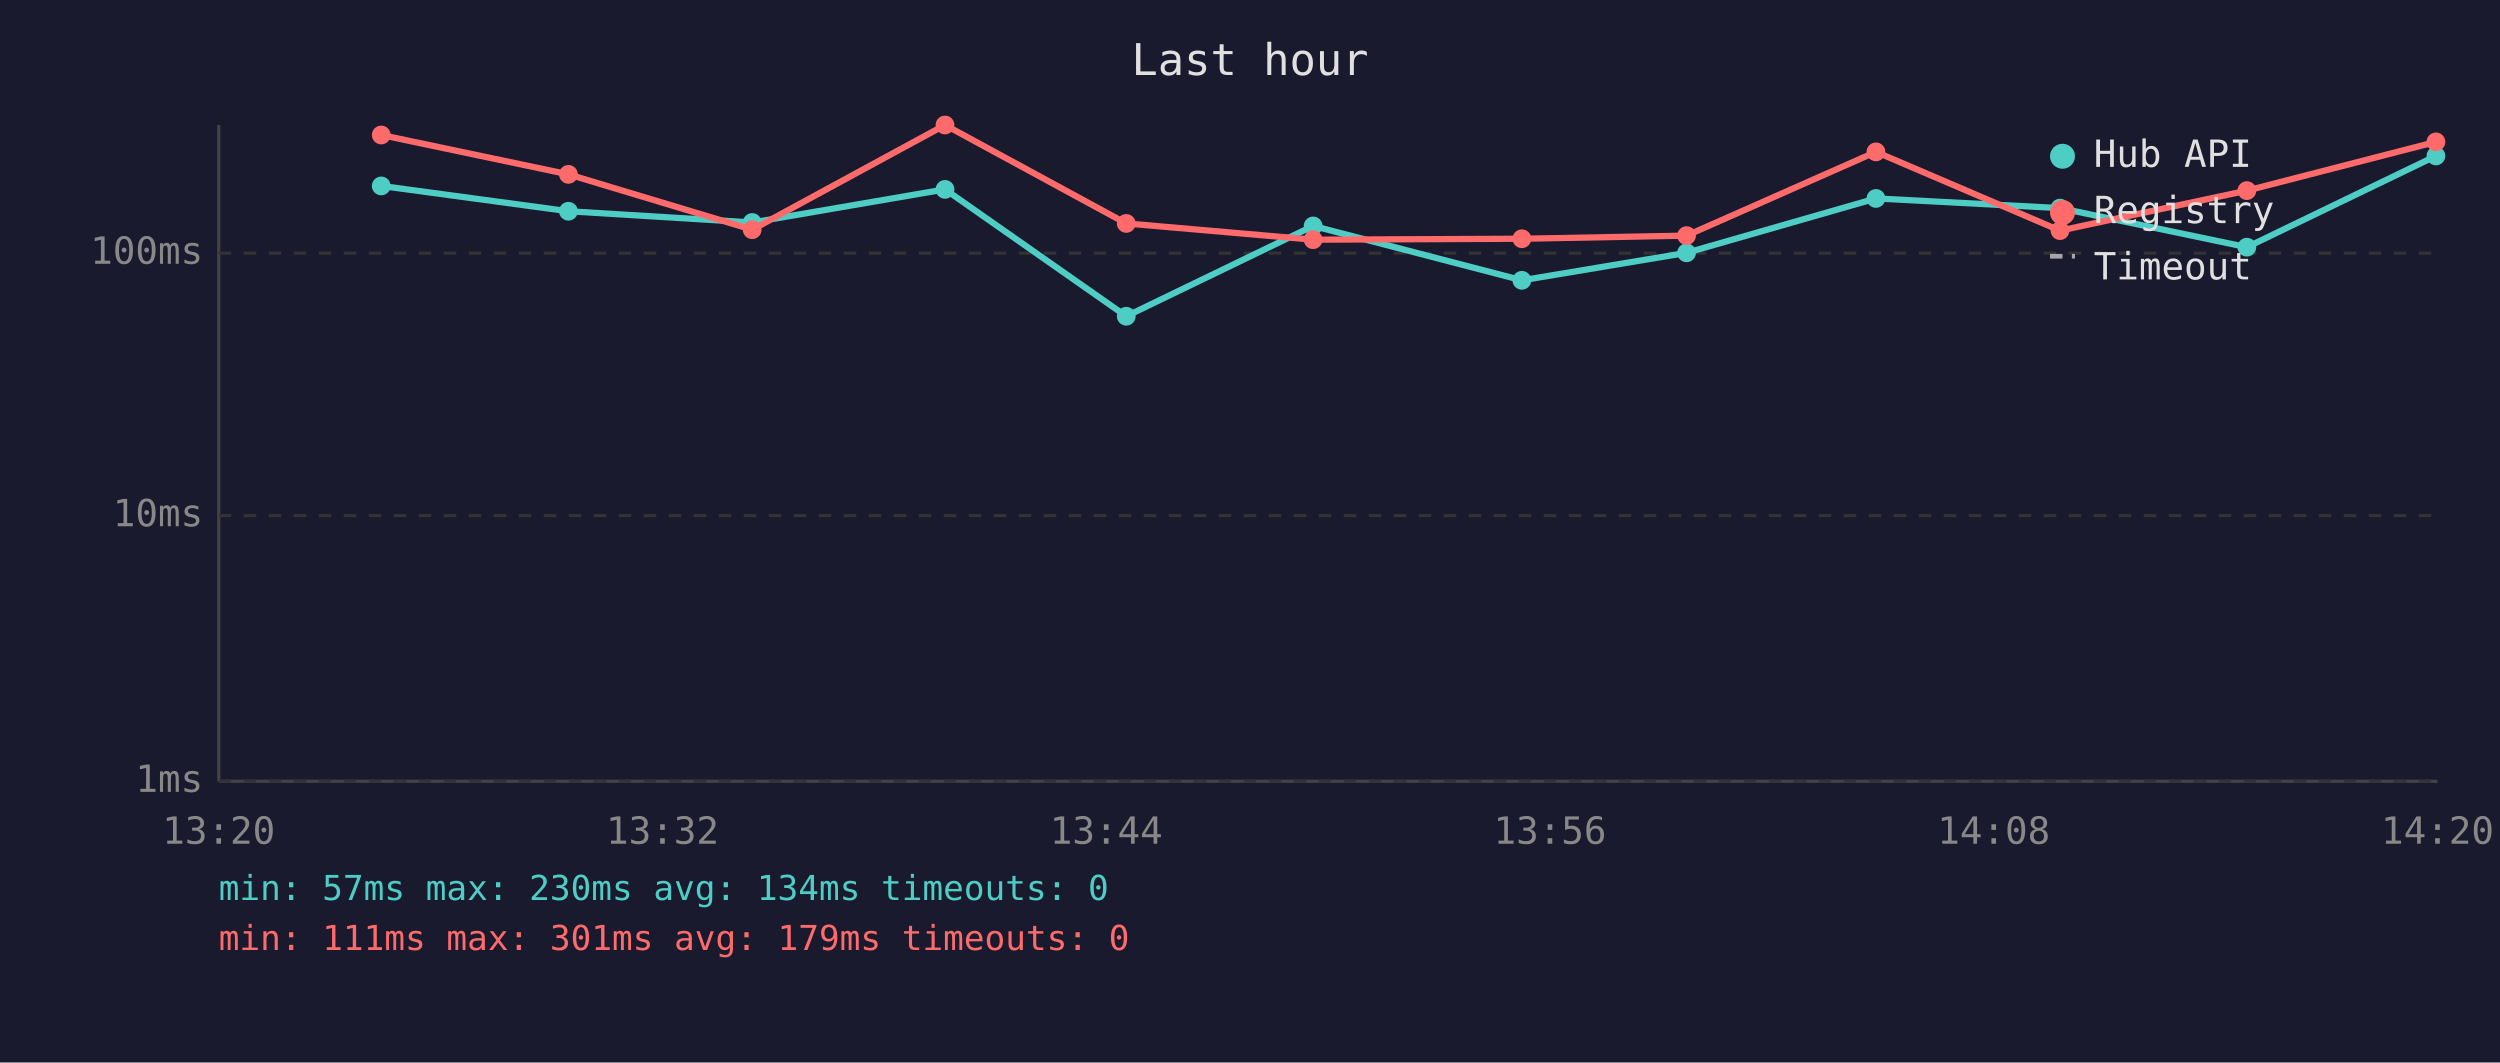
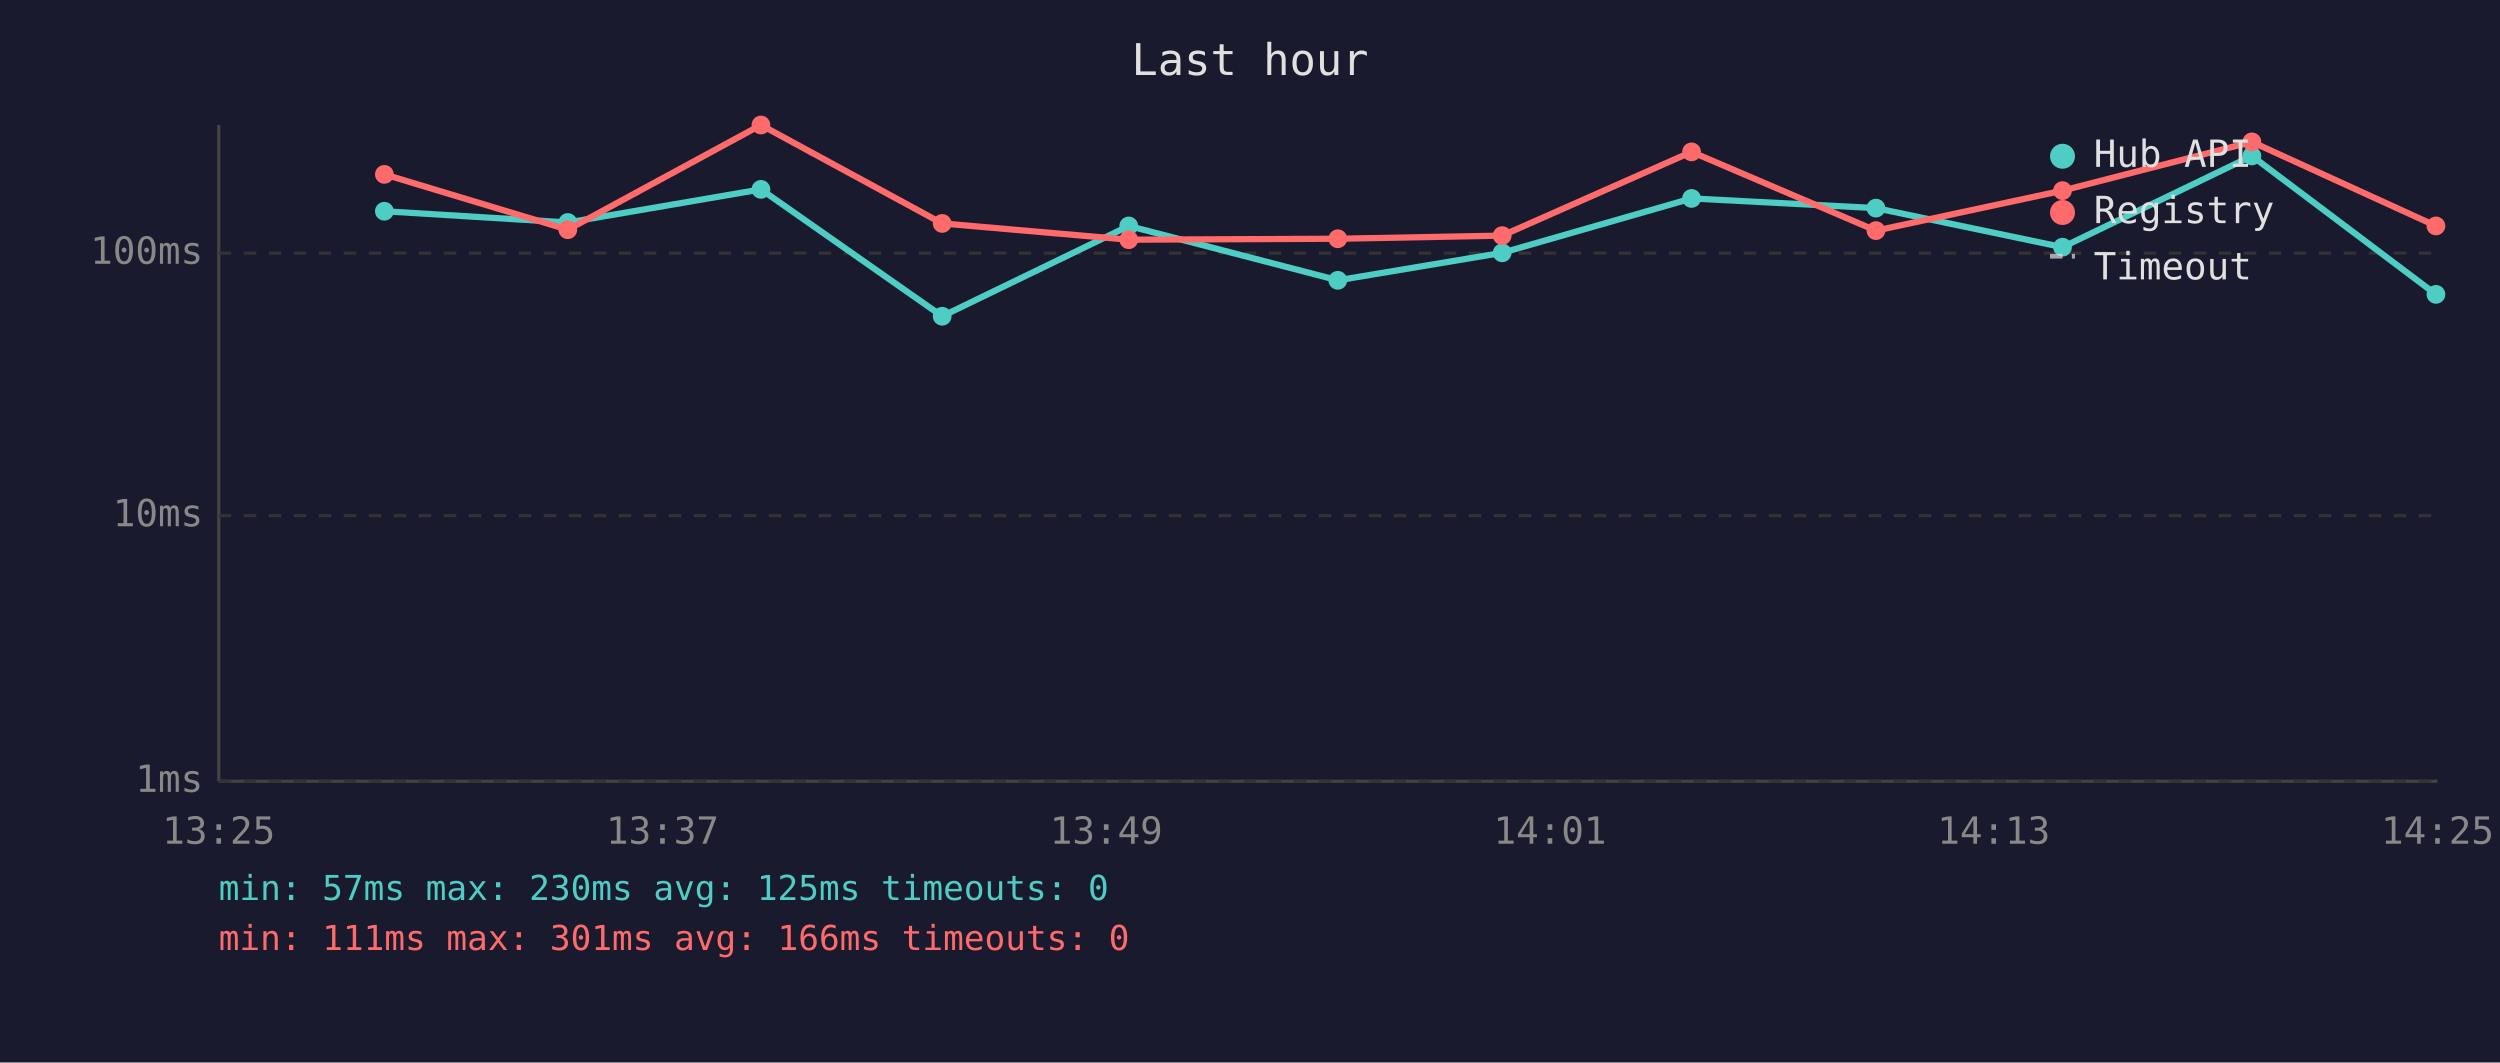
<svg xmlns="http://www.w3.org/2000/svg" viewBox="0 0 800 340" font-family="monospace" font-size="12">
  <rect width="800" height="340" fill="#1a1a2e" />
  <text x="400" y="24" fill="#e0e0e0" font-size="14" text-anchor="middle">Last hour</text>
  <line x1="70" y1="40" x2="70" y2="250" stroke="#444" stroke-width="1" />
  <line x1="70" y1="250" x2="780" y2="250" stroke="#444" stroke-width="1" />
  <line x1="70" y1="250" x2="780" y2="250" stroke="#333" stroke-width="1" stroke-dasharray="4" />
  <text x="65" y="250" fill="#888" text-anchor="end" dominant-baseline="middle">1ms</text>
  <line x1="70" y1="165" x2="780" y2="165" stroke="#333" stroke-width="1" stroke-dasharray="4" />
  <text x="65" y="165" fill="#888" text-anchor="end" dominant-baseline="middle">10ms</text>
  <line x1="70" y1="81" x2="780" y2="81" stroke="#333" stroke-width="1" stroke-dasharray="4" />
  <text x="65" y="81" fill="#888" text-anchor="end" dominant-baseline="middle">100ms</text>
-   <text x="70" y="270" fill="#888" text-anchor="middle">13:20</text>
-   <text x="212" y="270" fill="#888" text-anchor="middle">13:32</text>
-   <text x="354" y="270" fill="#888" text-anchor="middle">13:44</text>
-   <text x="496" y="270" fill="#888" text-anchor="middle">13:56</text>
-   <text x="638" y="270" fill="#888" text-anchor="middle">14:08</text>
-   <text x="780" y="270" fill="#888" text-anchor="middle">14:20</text>
-   <polyline points="122.0,59.5 181.9,67.6 240.7,71.2 302.4,60.6 360.4,101.2 420.2,72.3 487.0,89.7 539.7,80.9 600.3,63.5 659.2,66.6 719.0,79.1 779.5,49.9" fill="none" stroke="#4ecdc4" stroke-width="2" opacity="1" />
-   <circle cx="122.0" cy="59.5" r="3" fill="#4ecdc4" />
-   <circle cx="181.9" cy="67.6" r="3" fill="#4ecdc4" />
-   <circle cx="240.7" cy="71.2" r="3" fill="#4ecdc4" />
-   <circle cx="302.4" cy="60.6" r="3" fill="#4ecdc4" />
-   <circle cx="360.4" cy="101.2" r="3" fill="#4ecdc4" />
-   <circle cx="420.2" cy="72.3" r="3" fill="#4ecdc4" />
-   <circle cx="487.0" cy="89.7" r="3" fill="#4ecdc4" />
-   <circle cx="539.7" cy="80.9" r="3" fill="#4ecdc4" />
-   <circle cx="600.3" cy="63.5" r="3" fill="#4ecdc4" />
-   <circle cx="659.2" cy="66.6" r="3" fill="#4ecdc4" />
-   <circle cx="719.0" cy="79.1" r="3" fill="#4ecdc4" />
-   <circle cx="779.5" cy="49.9" r="3" fill="#4ecdc4" />
-   <polyline points="122.0,43.2 181.9,55.8 240.7,73.5 302.4,40.0 360.4,71.5 420.2,76.7 487.0,76.4 539.7,75.4 600.3,48.6 659.2,73.8 719.0,61.0 779.5,45.4" fill="none" stroke="#ff6b6b" stroke-width="2" opacity="1" />
-   <circle cx="122.0" cy="43.2" r="3" fill="#ff6b6b" />
-   <circle cx="181.9" cy="55.8" r="3" fill="#ff6b6b" />
-   <circle cx="240.7" cy="73.5" r="3" fill="#ff6b6b" />
-   <circle cx="302.4" cy="40.0" r="3" fill="#ff6b6b" />
-   <circle cx="360.4" cy="71.5" r="3" fill="#ff6b6b" />
-   <circle cx="420.2" cy="76.7" r="3" fill="#ff6b6b" />
-   <circle cx="487.0" cy="76.4" r="3" fill="#ff6b6b" />
-   <circle cx="539.7" cy="75.4" r="3" fill="#ff6b6b" />
-   <circle cx="600.3" cy="48.6" r="3" fill="#ff6b6b" />
-   <circle cx="659.2" cy="73.8" r="3" fill="#ff6b6b" />
-   <circle cx="719.0" cy="61.0" r="3" fill="#ff6b6b" />
-   <circle cx="779.5" cy="45.4" r="3" fill="#ff6b6b" />
+   <text x="70" y="270" fill="#888" text-anchor="middle">13:25</text>
+   <text x="212" y="270" fill="#888" text-anchor="middle">13:37</text>
+   <text x="354" y="270" fill="#888" text-anchor="middle">13:49</text>
+   <text x="496" y="270" fill="#888" text-anchor="middle">14:01</text>
+   <text x="638" y="270" fill="#888" text-anchor="middle">14:13</text>
+   <text x="780" y="270" fill="#888" text-anchor="middle">14:25</text>
+   <polyline points="123.0,67.6 181.7,71.2 243.5,60.6 301.5,101.2 361.2,72.3 428.1,89.7 480.7,80.9 541.3,63.5 600.3,66.6 660.0,79.1 720.6,49.9 779.5,94.2" fill="none" stroke="#4ecdc4" stroke-width="2" opacity="1" />
+   <circle cx="123.0" cy="67.6" r="3" fill="#4ecdc4" />
+   <circle cx="181.7" cy="71.2" r="3" fill="#4ecdc4" />
+   <circle cx="243.5" cy="60.6" r="3" fill="#4ecdc4" />
+   <circle cx="301.5" cy="101.2" r="3" fill="#4ecdc4" />
+   <circle cx="361.2" cy="72.3" r="3" fill="#4ecdc4" />
+   <circle cx="428.1" cy="89.7" r="3" fill="#4ecdc4" />
+   <circle cx="480.7" cy="80.9" r="3" fill="#4ecdc4" />
+   <circle cx="541.3" cy="63.5" r="3" fill="#4ecdc4" />
+   <circle cx="600.3" cy="66.6" r="3" fill="#4ecdc4" />
+   <circle cx="660.0" cy="79.1" r="3" fill="#4ecdc4" />
+   <circle cx="720.6" cy="49.9" r="3" fill="#4ecdc4" />
+   <circle cx="779.5" cy="94.2" r="3" fill="#4ecdc4" />
+   <polyline points="123.0,55.8 181.7,73.5 243.5,40.0 301.5,71.5 361.2,76.7 428.1,76.4 480.7,75.4 541.3,48.6 600.3,73.8 660.0,61.0 720.6,45.4 779.5,72.3" fill="none" stroke="#ff6b6b" stroke-width="2" opacity="1" />
+   <circle cx="123.0" cy="55.8" r="3" fill="#ff6b6b" />
+   <circle cx="181.7" cy="73.5" r="3" fill="#ff6b6b" />
+   <circle cx="243.5" cy="40.0" r="3" fill="#ff6b6b" />
+   <circle cx="301.5" cy="71.5" r="3" fill="#ff6b6b" />
+   <circle cx="361.2" cy="76.7" r="3" fill="#ff6b6b" />
+   <circle cx="428.1" cy="76.4" r="3" fill="#ff6b6b" />
+   <circle cx="480.7" cy="75.4" r="3" fill="#ff6b6b" />
+   <circle cx="541.3" cy="48.6" r="3" fill="#ff6b6b" />
+   <circle cx="600.3" cy="73.8" r="3" fill="#ff6b6b" />
+   <circle cx="660.0" cy="61.0" r="3" fill="#ff6b6b" />
+   <circle cx="720.6" cy="45.4" r="3" fill="#ff6b6b" />
+   <circle cx="779.5" cy="72.3" r="3" fill="#ff6b6b" />
  <circle cx="660" cy="50" r="4" fill="#4ecdc4" />
  <text x="670" y="50" fill="#e0e0e0" dominant-baseline="middle">Hub API</text>
  <circle cx="660" cy="68" r="4" fill="#ff6b6b" />
  <text x="670" y="68" fill="#e0e0e0" dominant-baseline="middle">Registry</text>
  <line x1="656" y1="82" x2="664" y2="82" stroke="#e0e0e0" stroke-width="1.5" stroke-dasharray="4,3" opacity="0.7" />
  <text x="670" y="86" fill="#e0e0e0" dominant-baseline="middle">Timeout</text>
-   <text x="70" y="288" fill="#4ecdc4" font-size="11">min: 57ms  max: 230ms  avg: 134ms  timeouts: 0</text>
-   <text x="70" y="304" fill="#ff6b6b" font-size="11">min: 111ms  max: 301ms  avg: 179ms  timeouts: 0</text>
+   <text x="70" y="288" fill="#4ecdc4" font-size="11">min: 57ms  max: 230ms  avg: 125ms  timeouts: 0</text>
+   <text x="70" y="304" fill="#ff6b6b" font-size="11">min: 111ms  max: 301ms  avg: 166ms  timeouts: 0</text>
</svg>
